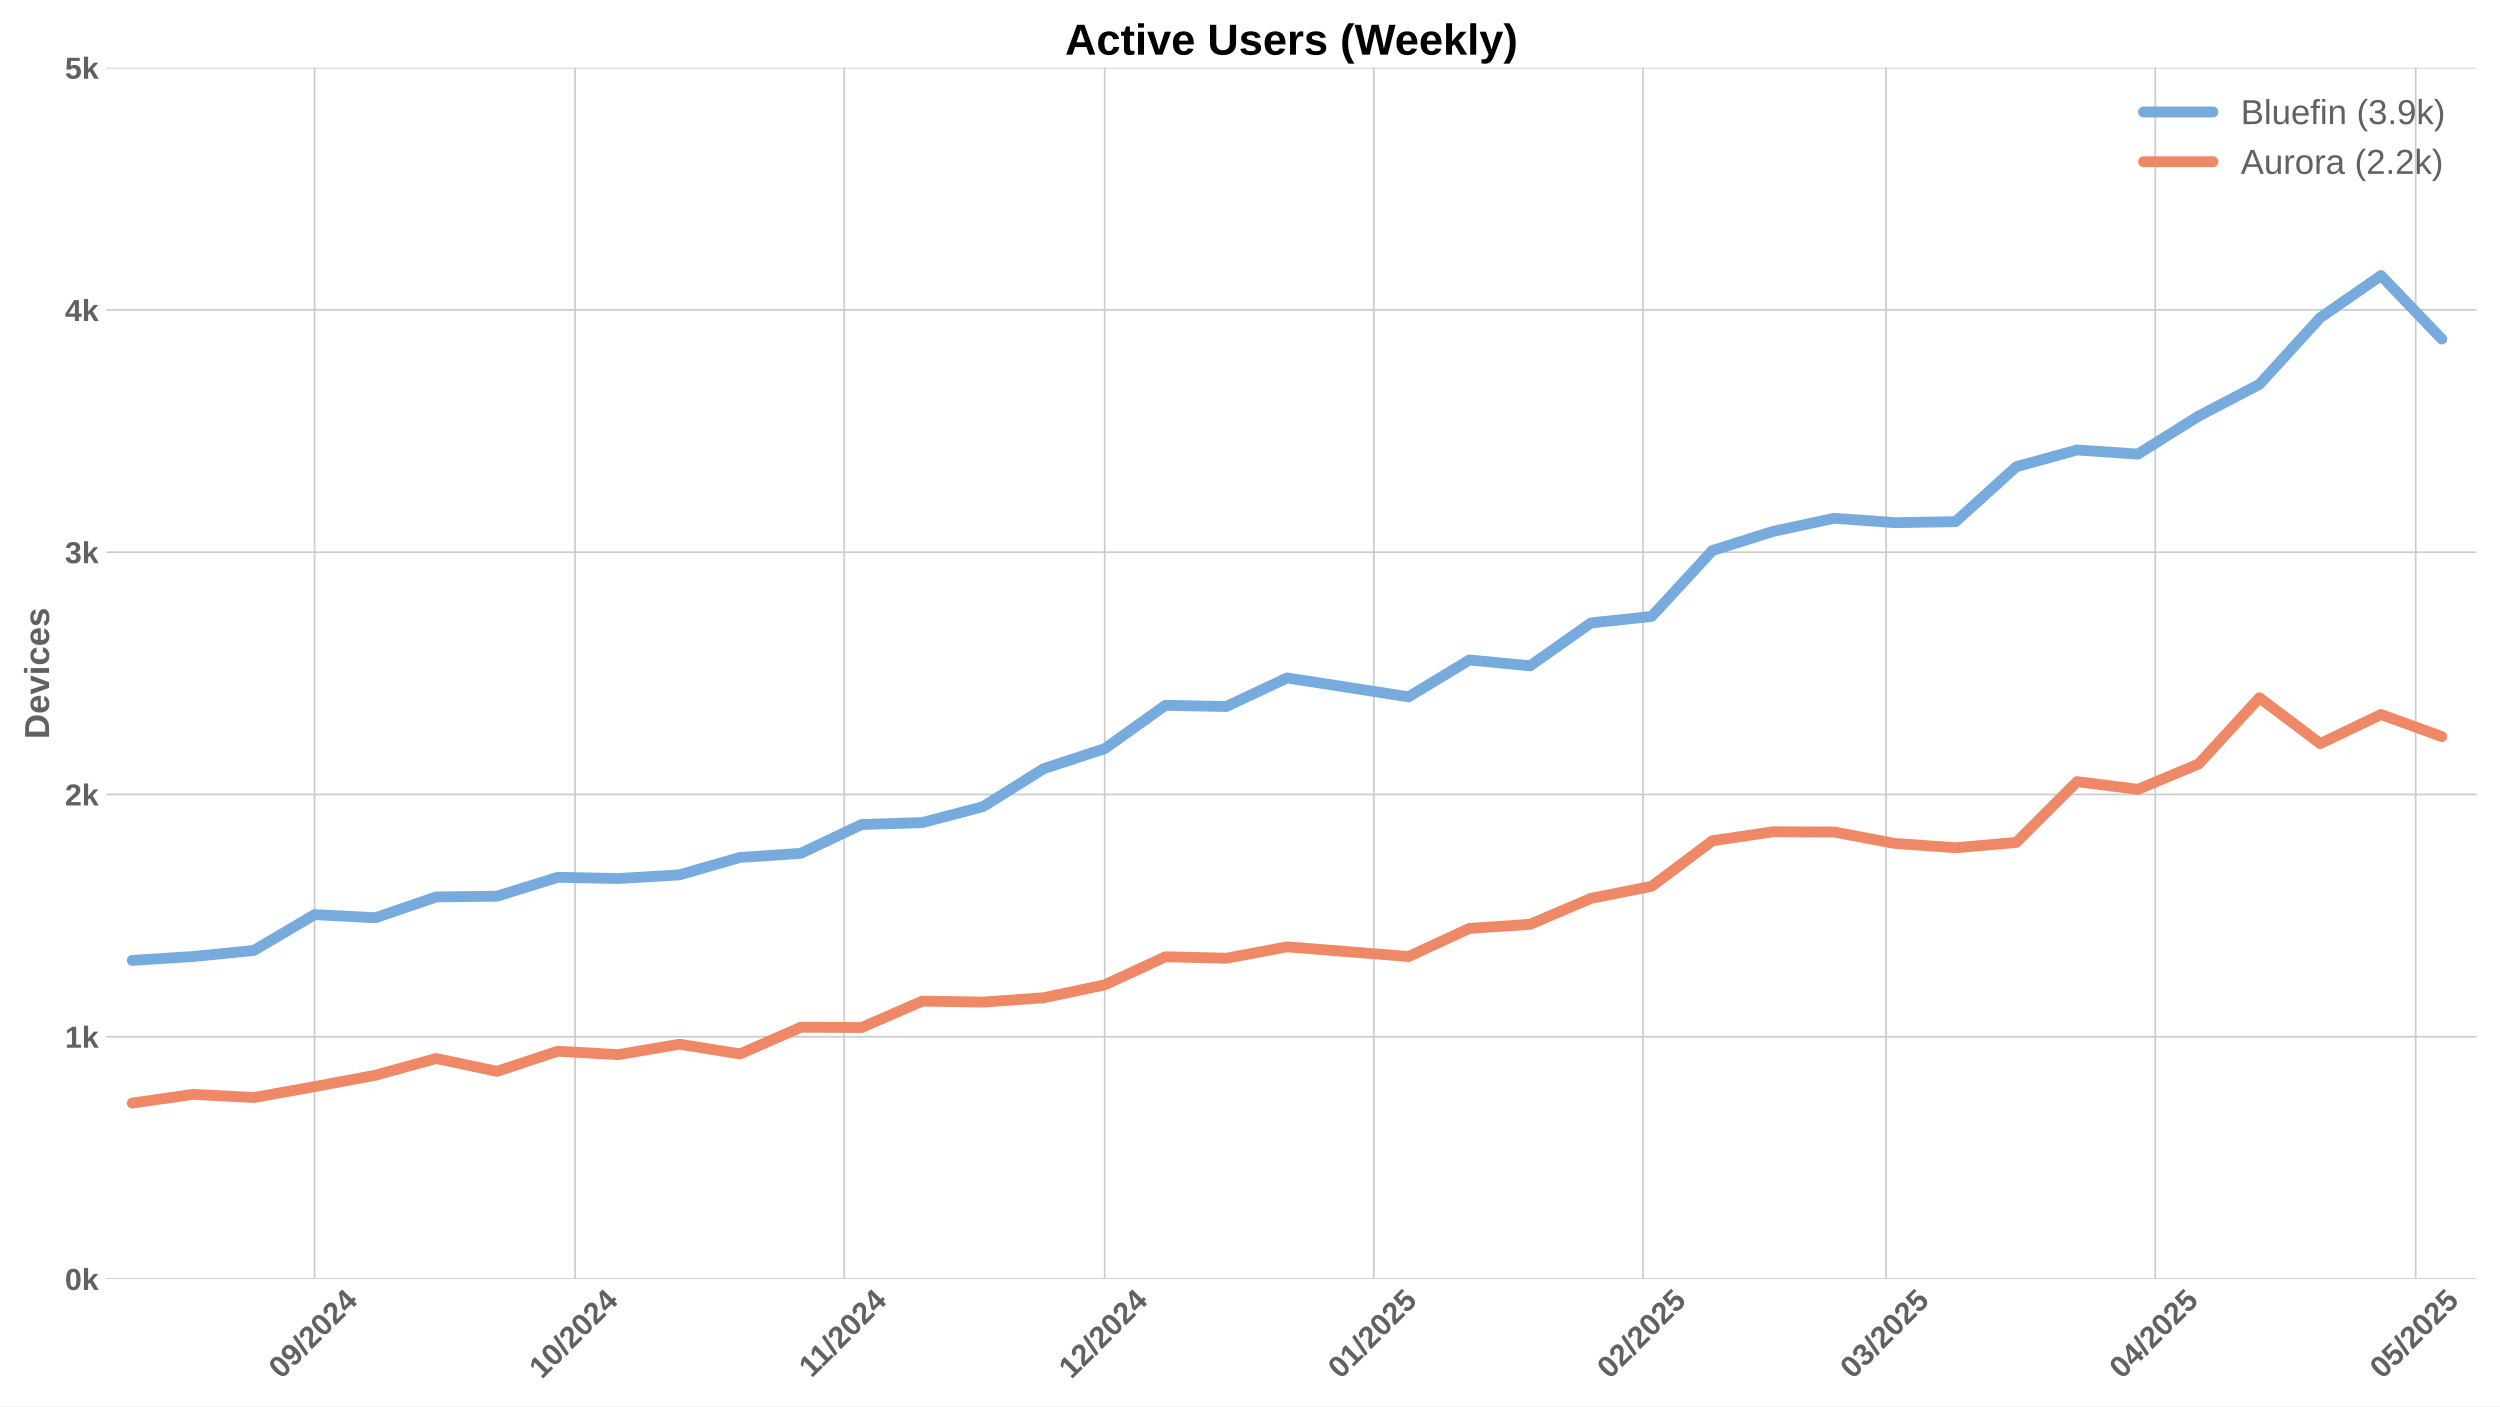
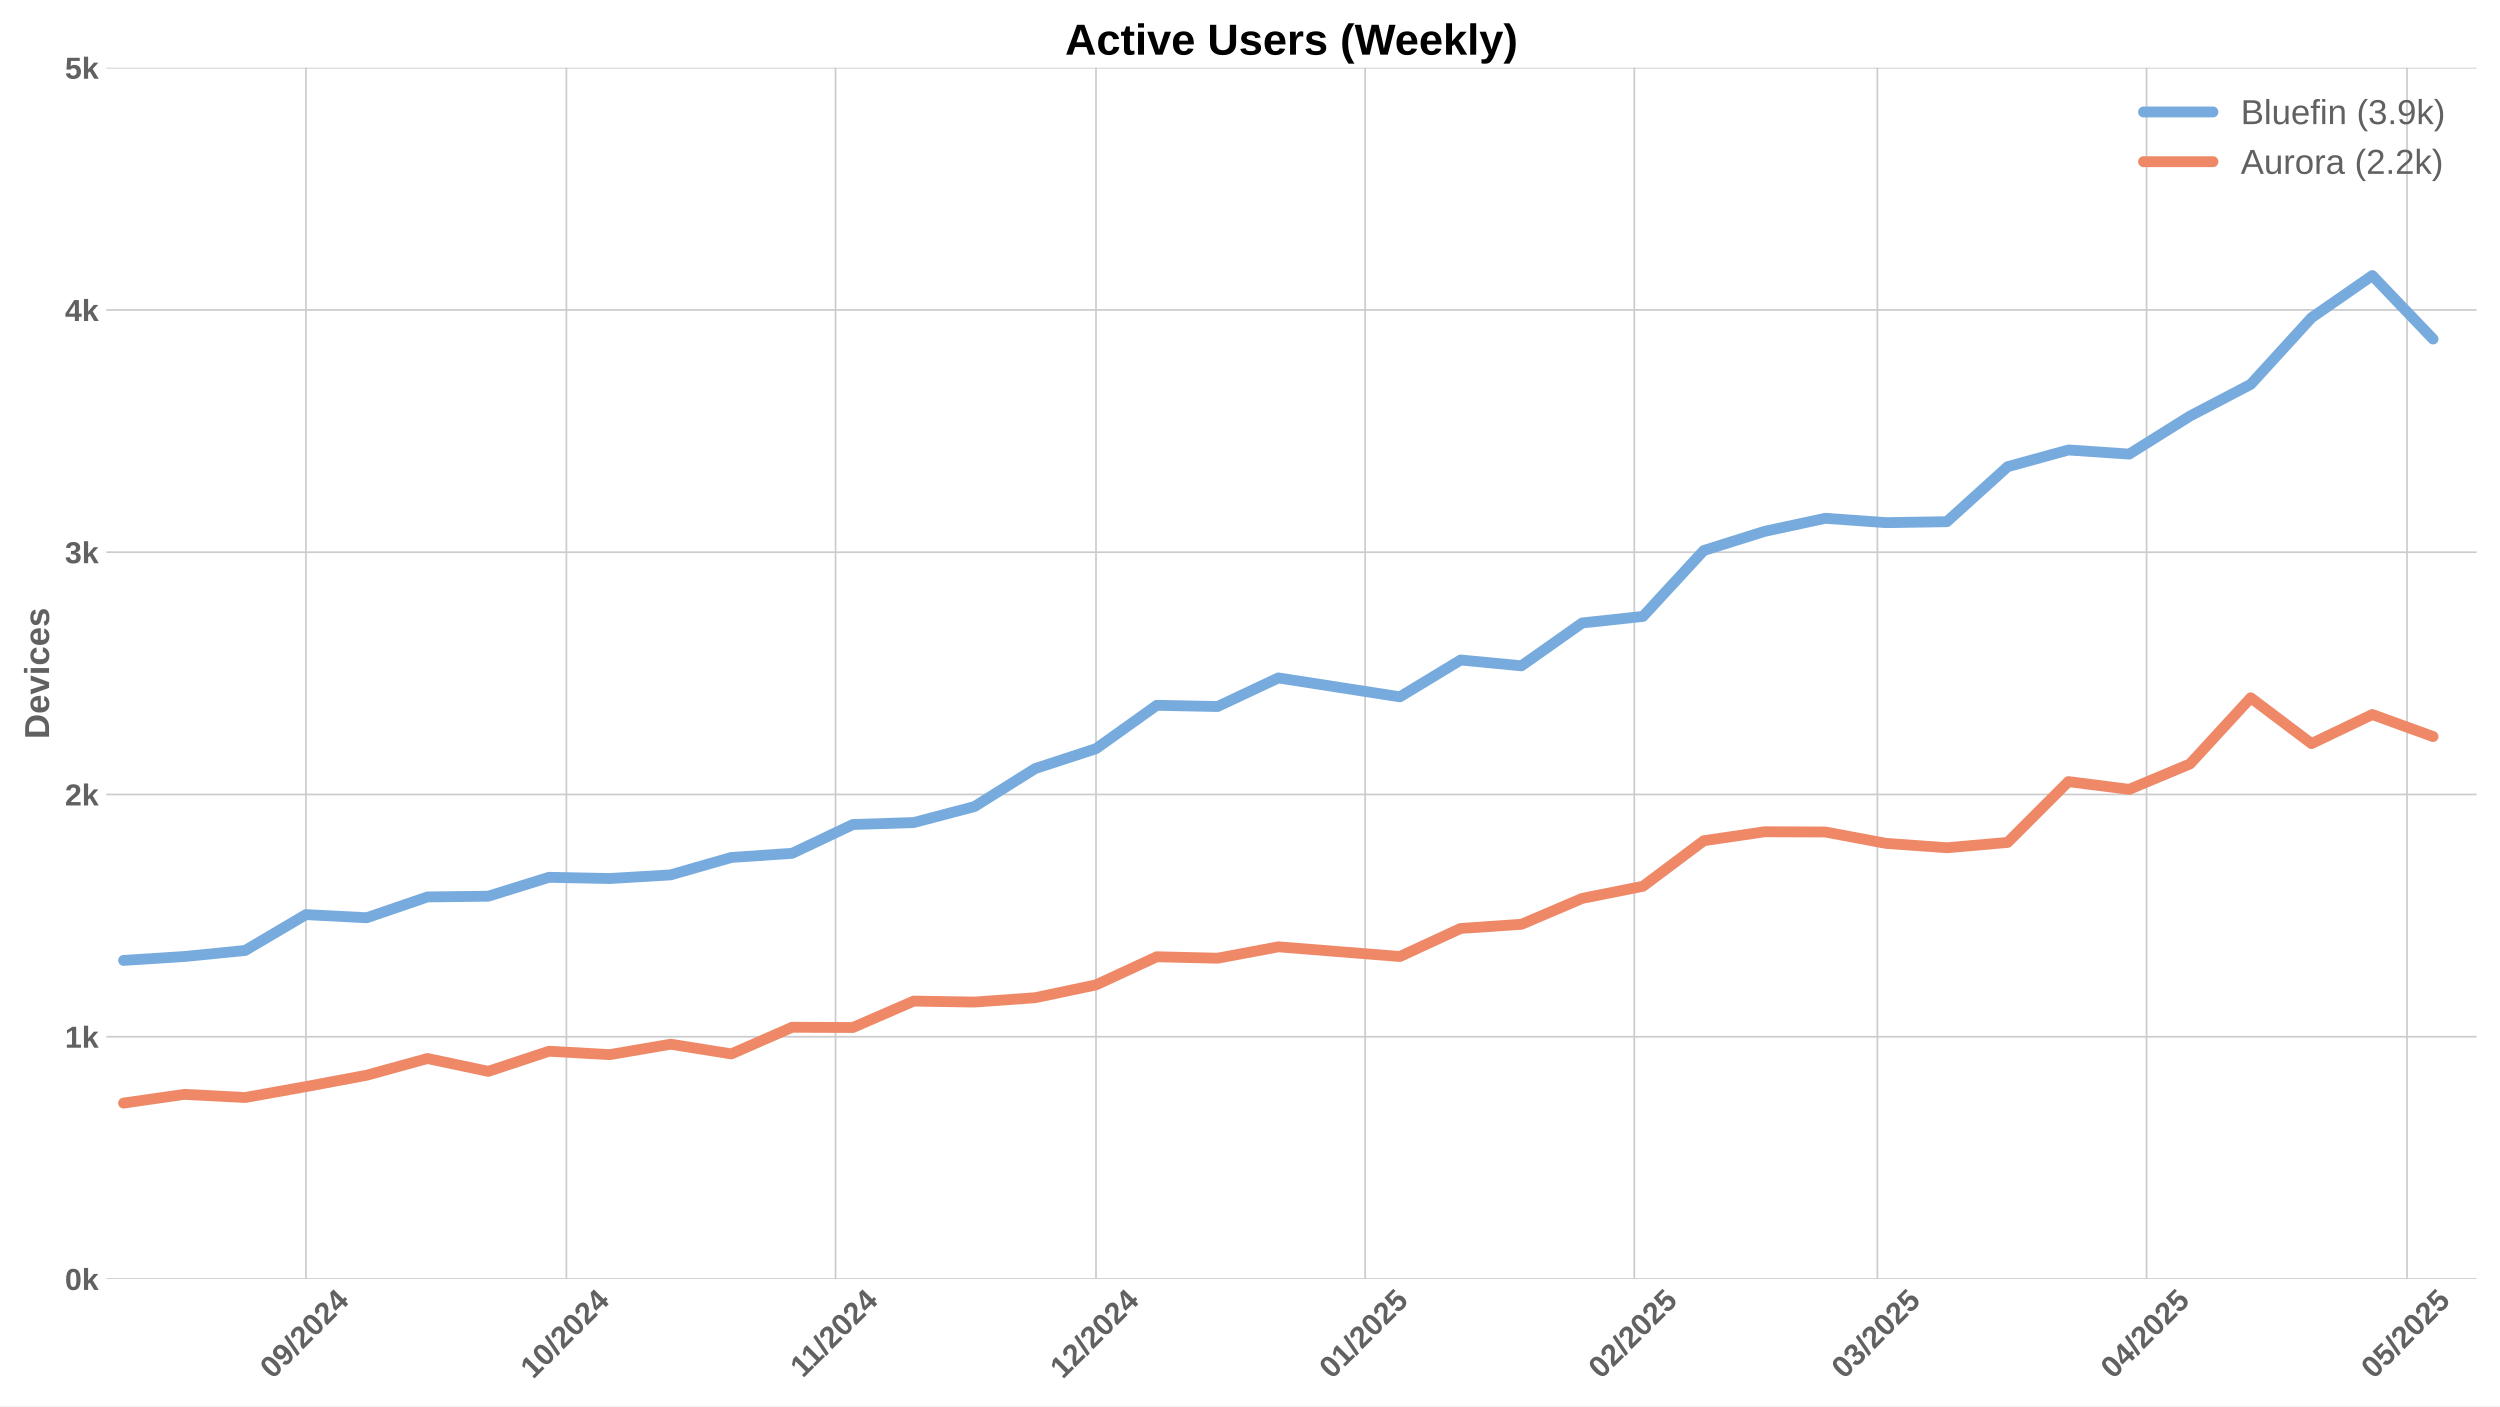
<svg xmlns="http://www.w3.org/2000/svg" xmlns:xlink="http://www.w3.org/1999/xlink" width="1152pt" height="648pt" viewBox="0 0 1152 648" version="1.1">
  <defs>
    <style type="text/css">*{stroke-linejoin: round; stroke-linecap: butt}</style>
  </defs>
  <g id="figure_1">
    <g id="patch_1">
      <path d="M 0 648  L 1152 648  L 1152 0  L 0 0  z " style="fill: #ffffff" />
    </g>
    <g id="axes_1">
      <g id="patch_2">
        <path d="M 48.99 589.343  L 1141.2 589.343  L 1141.2 31.2  L 48.99 31.2  z " style="fill: #ffffff" />
      </g>
      <g id="matplotlib.axis_1">
        <g id="xtick_1">
          <g id="line2d_1">
-             <path d="M 144.969 589.343  L 144.969 31.2  " clip-path="url(#p4cd0f0f2ce)" style="fill: none; stroke: #cccccc; stroke-width: 0.8; stroke-linecap: round" />
+             <path d="M 140.969 589.343  L 140.969 31.2  " clip-path="url(#paa01051729)" style="fill: none; stroke: #cccccc; stroke-width: 0.8; stroke-linecap: round" />
          </g>
          <g id="line2d_2" />
          <g id="text_1">
-             <g style="fill: #616161" transform="translate(129.639 635.7977) rotate(-45) scale(0.14 -0.14)">
+             <g style="fill: #616161" transform="translate(125.6385 635.7977) rotate(-45) scale(0.14 -0.14)">
              <defs>
                <path id="LiberationSans-Bold-30" d="M 3297 2203  Q 3297 1088 2914 512  Q 2531 -63 1766 -63  Q 253 -63 253 2203  Q 253 2994 418 3494  Q 584 3994 915 4231  Q 1247 4469 1791 4469  Q 2572 4469 2934 3903  Q 3297 3338 3297 2203  z M 2416 2203  Q 2416 2813 2356 3150  Q 2297 3488 2165 3634  Q 2034 3781 1784 3781  Q 1519 3781 1383 3632  Q 1247 3484 1189 3148  Q 1131 2813 1131 2203  Q 1131 1600 1192 1261  Q 1253 922 1386 775  Q 1519 628 1772 628  Q 2022 628 2158 783  Q 2294 938 2355 1278  Q 2416 1619 2416 2203  z " transform="scale(0.015625)" />
                <path id="LiberationSans-Bold-39" d="M 3322 2272  Q 3322 1100 2894 518  Q 2466 -63 1678 -63  Q 1097 -63 767 185  Q 438 434 300 972  L 1125 1088  Q 1247 628 1688 628  Q 2056 628 2254 981  Q 2453 1334 2459 2028  Q 2341 1794 2070 1661  Q 1800 1528 1488 1528  Q 906 1528 564 1923  Q 222 2319 222 2994  Q 222 3688 623 4078  Q 1025 4469 1759 4469  Q 2550 4469 2936 3920  Q 3322 3372 3322 2272  z M 2394 2888  Q 2394 3297 2214 3539  Q 2034 3781 1738 3781  Q 1447 3781 1280 3570  Q 1113 3359 1113 2988  Q 1113 2622 1278 2401  Q 1444 2181 1741 2181  Q 2022 2181 2208 2373  Q 2394 2566 2394 2888  z " transform="scale(0.015625)" />
                <path id="LiberationSans-Bold-2f" d="M 63 -128  L 972 4638  L 1716 4638  L 822 -128  L 63 -128  z " transform="scale(0.015625)" />
                <path id="LiberationSans-Bold-32" d="M 222 0  L 222 609  Q 394 988 711 1347  Q 1028 1706 1509 2097  Q 1972 2472 2158 2715  Q 2344 2959 2344 3194  Q 2344 3769 1766 3769  Q 1484 3769 1336 3617  Q 1188 3466 1144 3163  L 259 3213  Q 334 3825 717 4147  Q 1100 4469 1759 4469  Q 2472 4469 2853 4144  Q 3234 3819 3234 3231  Q 3234 2922 3112 2672  Q 2991 2422 2800 2211  Q 2609 2000 2376 1815  Q 2144 1631 1925 1456  Q 1706 1281 1526 1103  Q 1347 925 1259 722  L 3303 722  L 3303 0  L 222 0  z " transform="scale(0.015625)" />
                <path id="LiberationSans-Bold-34" d="M 2938 897  L 2938 0  L 2100 0  L 2100 897  L 97 897  L 97 1556  L 1956 4403  L 2938 4403  L 2938 1550  L 3525 1550  L 3525 897  L 2938 897  z M 2100 2991  Q 2100 3159 2111 3356  Q 2122 3553 2128 3609  Q 2047 3434 1834 3103  L 813 1550  L 2100 1550  L 2100 2991  z " transform="scale(0.015625)" />
              </defs>
              <use xlink:href="#LiberationSans-Bold-30" />
              <use xlink:href="#LiberationSans-Bold-39" transform="translate(55.61523 0)" />
              <use xlink:href="#LiberationSans-Bold-2f" transform="translate(111.2305 0)" />
              <use xlink:href="#LiberationSans-Bold-32" transform="translate(139.0137 0)" />
              <use xlink:href="#LiberationSans-Bold-30" transform="translate(194.6289 0)" />
              <use xlink:href="#LiberationSans-Bold-32" transform="translate(250.2441 0)" />
              <use xlink:href="#LiberationSans-Bold-34" transform="translate(305.8594 0)" />
            </g>
          </g>
        </g>
        <g id="xtick_2">
          <g id="line2d_3">
-             <path d="M 264.992 589.343  L 264.992 31.2  " clip-path="url(#p4cd0f0f2ce)" style="fill: none; stroke: #cccccc; stroke-width: 0.8; stroke-linecap: round" />
+             <path d="M 260.992 589.343  L 260.992 31.2  " clip-path="url(#paa01051729)" style="fill: none; stroke: #cccccc; stroke-width: 0.8; stroke-linecap: round" />
          </g>
          <g id="line2d_4" />
          <g id="text_2">
-             <g style="fill: #616161" transform="translate(249.6621 635.7977) rotate(-45) scale(0.14 -0.14)">
+             <g style="fill: #616161" transform="translate(245.6616 635.7977) rotate(-45) scale(0.14 -0.14)">
              <defs>
                <path id="LiberationSans-Bold-31" d="M 403 0  L 403 653  L 1494 653  L 1494 3656  L 438 2997  L 438 3688  L 1541 4403  L 2372 4403  L 2372 653  L 3381 653  L 3381 0  L 403 0  z " transform="scale(0.015625)" />
              </defs>
              <use xlink:href="#LiberationSans-Bold-31" />
              <use xlink:href="#LiberationSans-Bold-30" transform="translate(55.61523 0)" />
              <use xlink:href="#LiberationSans-Bold-2f" transform="translate(111.2305 0)" />
              <use xlink:href="#LiberationSans-Bold-32" transform="translate(139.0137 0)" />
              <use xlink:href="#LiberationSans-Bold-30" transform="translate(194.6289 0)" />
              <use xlink:href="#LiberationSans-Bold-32" transform="translate(250.2441 0)" />
              <use xlink:href="#LiberationSans-Bold-34" transform="translate(305.8594 0)" />
            </g>
          </g>
        </g>
        <g id="xtick_3">
          <g id="line2d_5">
-             <path d="M 389.016 589.343  L 389.016 31.2  " clip-path="url(#p4cd0f0f2ce)" style="fill: none; stroke: #cccccc; stroke-width: 0.8; stroke-linecap: round" />
+             <path d="M 385.016 589.343  L 385.016 31.2  " clip-path="url(#paa01051729)" style="fill: none; stroke: #cccccc; stroke-width: 0.8; stroke-linecap: round" />
          </g>
          <g id="line2d_6" />
          <g id="text_3">
-             <g style="fill: #616161" transform="translate(373.9582 635.2532) rotate(-45) scale(0.14 -0.14)">
+             <g style="fill: #616161" transform="translate(369.9577 635.2532) rotate(-45) scale(0.14 -0.14)">
              <use xlink:href="#LiberationSans-Bold-31" />
              <use xlink:href="#LiberationSans-Bold-31" transform="translate(50.11523 0)" />
              <use xlink:href="#LiberationSans-Bold-2f" transform="translate(105.7305 0)" />
              <use xlink:href="#LiberationSans-Bold-32" transform="translate(133.5137 0)" />
              <use xlink:href="#LiberationSans-Bold-30" transform="translate(189.1289 0)" />
              <use xlink:href="#LiberationSans-Bold-32" transform="translate(244.7441 0)" />
              <use xlink:href="#LiberationSans-Bold-34" transform="translate(300.3594 0)" />
            </g>
          </g>
        </g>
        <g id="xtick_4">
          <g id="line2d_7">
-             <path d="M 509.039 589.343  L 509.039 31.2  " clip-path="url(#p4cd0f0f2ce)" style="fill: none; stroke: #cccccc; stroke-width: 0.8; stroke-linecap: round" />
+             <path d="M 505.039 589.343  L 505.039 31.2  " clip-path="url(#paa01051729)" style="fill: none; stroke: #cccccc; stroke-width: 0.8; stroke-linecap: round" />
          </g>
          <g id="line2d_8" />
          <g id="text_4">
-             <g style="fill: #616161" transform="translate(493.709 635.7977) rotate(-45) scale(0.14 -0.14)">
+             <g style="fill: #616161" transform="translate(489.7085 635.7977) rotate(-45) scale(0.14 -0.14)">
              <use xlink:href="#LiberationSans-Bold-31" />
              <use xlink:href="#LiberationSans-Bold-32" transform="translate(55.61523 0)" />
              <use xlink:href="#LiberationSans-Bold-2f" transform="translate(111.2305 0)" />
              <use xlink:href="#LiberationSans-Bold-32" transform="translate(139.0137 0)" />
              <use xlink:href="#LiberationSans-Bold-30" transform="translate(194.6289 0)" />
              <use xlink:href="#LiberationSans-Bold-32" transform="translate(250.2441 0)" />
              <use xlink:href="#LiberationSans-Bold-34" transform="translate(305.8594 0)" />
            </g>
          </g>
        </g>
        <g id="xtick_5">
          <g id="line2d_9">
-             <path d="M 633.063 589.343  L 633.063 31.2  " clip-path="url(#p4cd0f0f2ce)" style="fill: none; stroke: #cccccc; stroke-width: 0.8; stroke-linecap: round" />
+             <path d="M 629.063 589.343  L 629.063 31.2  " clip-path="url(#paa01051729)" style="fill: none; stroke: #cccccc; stroke-width: 0.8; stroke-linecap: round" />
          </g>
          <g id="line2d_10" />
          <g id="text_5">
-             <g style="fill: #616161" transform="translate(617.7329 635.7977) rotate(-45) scale(0.14 -0.14)">
+             <g style="fill: #616161" transform="translate(613.7324 635.7977) rotate(-45) scale(0.14 -0.14)">
              <defs>
                <path id="LiberationSans-Bold-35" d="M 3381 1466  Q 3381 766 2945 351  Q 2509 -63 1750 -63  Q 1088 -63 689 235  Q 291 534 197 1100  L 1075 1172  Q 1144 891 1319 762  Q 1494 634 1759 634  Q 2088 634 2283 843  Q 2478 1053 2478 1447  Q 2478 1794 2293 2001  Q 2109 2209 1778 2209  Q 1413 2209 1181 1925  L 325 1925  L 478 4403  L 3125 4403  L 3125 3750  L 1275 3750  L 1203 2638  Q 1522 2919 2000 2919  Q 2628 2919 3004 2528  Q 3381 2138 3381 1466  z " transform="scale(0.015625)" />
              </defs>
              <use xlink:href="#LiberationSans-Bold-30" />
              <use xlink:href="#LiberationSans-Bold-31" transform="translate(55.61523 0)" />
              <use xlink:href="#LiberationSans-Bold-2f" transform="translate(111.2305 0)" />
              <use xlink:href="#LiberationSans-Bold-32" transform="translate(139.0137 0)" />
              <use xlink:href="#LiberationSans-Bold-30" transform="translate(194.6289 0)" />
              <use xlink:href="#LiberationSans-Bold-32" transform="translate(250.2441 0)" />
              <use xlink:href="#LiberationSans-Bold-35" transform="translate(305.8594 0)" />
            </g>
          </g>
        </g>
        <g id="xtick_6">
          <g id="line2d_11">
-             <path d="M 757.087 589.343  L 757.087 31.2  " clip-path="url(#p4cd0f0f2ce)" style="fill: none; stroke: #cccccc; stroke-width: 0.8; stroke-linecap: round" />
+             <path d="M 753.087 589.343  L 753.087 31.2  " clip-path="url(#paa01051729)" style="fill: none; stroke: #cccccc; stroke-width: 0.8; stroke-linecap: round" />
          </g>
          <g id="line2d_12" />
          <g id="text_6">
-             <g style="fill: #616161" transform="translate(741.7567 635.7977) rotate(-45) scale(0.14 -0.14)">
+             <g style="fill: #616161" transform="translate(737.7562 635.7977) rotate(-45) scale(0.14 -0.14)">
              <use xlink:href="#LiberationSans-Bold-30" />
              <use xlink:href="#LiberationSans-Bold-32" transform="translate(55.61523 0)" />
              <use xlink:href="#LiberationSans-Bold-2f" transform="translate(111.2305 0)" />
              <use xlink:href="#LiberationSans-Bold-32" transform="translate(139.0137 0)" />
              <use xlink:href="#LiberationSans-Bold-30" transform="translate(194.6289 0)" />
              <use xlink:href="#LiberationSans-Bold-32" transform="translate(250.2441 0)" />
              <use xlink:href="#LiberationSans-Bold-35" transform="translate(305.8594 0)" />
            </g>
          </g>
        </g>
        <g id="xtick_7">
          <g id="line2d_13">
-             <path d="M 869.109 589.343  L 869.109 31.2  " clip-path="url(#p4cd0f0f2ce)" style="fill: none; stroke: #cccccc; stroke-width: 0.8; stroke-linecap: round" />
+             <path d="M 865.108 589.343  L 865.108 31.2  " clip-path="url(#paa01051729)" style="fill: none; stroke: #cccccc; stroke-width: 0.8; stroke-linecap: round" />
          </g>
          <g id="line2d_14" />
          <g id="text_7">
-             <g style="fill: #616161" transform="translate(853.7783 635.7977) rotate(-45) scale(0.14 -0.14)">
+             <g style="fill: #616161" transform="translate(849.7778 635.7977) rotate(-45) scale(0.14 -0.14)">
              <defs>
                <path id="LiberationSans-Bold-33" d="M 3328 1222  Q 3328 603 2922 265  Q 2516 -72 1766 -72  Q 1056 -72 637 254  Q 219 581 147 1197  L 1041 1275  Q 1125 641 1763 641  Q 2078 641 2253 797  Q 2428 953 2428 1275  Q 2428 1569 2215 1725  Q 2003 1881 1584 1881  L 1278 1881  L 1278 2591  L 1566 2591  Q 1944 2591 2134 2745  Q 2325 2900 2325 3188  Q 2325 3459 2173 3614  Q 2022 3769 1731 3769  Q 1459 3769 1292 3619  Q 1125 3469 1100 3194  L 222 3256  Q 291 3825 694 4147  Q 1097 4469 1747 4469  Q 2438 4469 2827 4158  Q 3216 3847 3216 3297  Q 3216 2884 2973 2618  Q 2731 2353 2275 2266  L 2275 2253  Q 2781 2194 3054 1920  Q 3328 1647 3328 1222  z " transform="scale(0.015625)" />
              </defs>
              <use xlink:href="#LiberationSans-Bold-30" />
              <use xlink:href="#LiberationSans-Bold-33" transform="translate(55.61523 0)" />
              <use xlink:href="#LiberationSans-Bold-2f" transform="translate(111.2305 0)" />
              <use xlink:href="#LiberationSans-Bold-32" transform="translate(139.0137 0)" />
              <use xlink:href="#LiberationSans-Bold-30" transform="translate(194.6289 0)" />
              <use xlink:href="#LiberationSans-Bold-32" transform="translate(250.2441 0)" />
              <use xlink:href="#LiberationSans-Bold-35" transform="translate(305.8594 0)" />
            </g>
          </g>
        </g>
        <g id="xtick_8">
          <g id="line2d_15">
-             <path d="M 993.132 589.343  L 993.132 31.2  " clip-path="url(#p4cd0f0f2ce)" style="fill: none; stroke: #cccccc; stroke-width: 0.8; stroke-linecap: round" />
+             <path d="M 989.132 589.343  L 989.132 31.2  " clip-path="url(#paa01051729)" style="fill: none; stroke: #cccccc; stroke-width: 0.8; stroke-linecap: round" />
          </g>
          <g id="line2d_16" />
          <g id="text_8">
-             <g style="fill: #616161" transform="translate(977.8021 635.7977) rotate(-45) scale(0.14 -0.14)">
+             <g style="fill: #616161" transform="translate(973.8016 635.7977) rotate(-45) scale(0.14 -0.14)">
              <use xlink:href="#LiberationSans-Bold-30" />
              <use xlink:href="#LiberationSans-Bold-34" transform="translate(55.61523 0)" />
              <use xlink:href="#LiberationSans-Bold-2f" transform="translate(111.2305 0)" />
              <use xlink:href="#LiberationSans-Bold-32" transform="translate(139.0137 0)" />
              <use xlink:href="#LiberationSans-Bold-30" transform="translate(194.6289 0)" />
              <use xlink:href="#LiberationSans-Bold-32" transform="translate(250.2441 0)" />
              <use xlink:href="#LiberationSans-Bold-35" transform="translate(305.8594 0)" />
            </g>
          </g>
        </g>
        <g id="xtick_9">
          <g id="line2d_17">
-             <path d="M 1113.155 589.343  L 1113.155 31.2  " clip-path="url(#p4cd0f0f2ce)" style="fill: none; stroke: #cccccc; stroke-width: 0.8; stroke-linecap: round" />
+             <path d="M 1109.155 589.343  L 1109.155 31.2  " clip-path="url(#paa01051729)" style="fill: none; stroke: #cccccc; stroke-width: 0.8; stroke-linecap: round" />
          </g>
          <g id="line2d_18" />
          <g id="text_9">
-             <g style="fill: #616161" transform="translate(1097.825 635.7977) rotate(-45) scale(0.14 -0.14)">
+             <g style="fill: #616161" transform="translate(1093.825 635.7977) rotate(-45) scale(0.14 -0.14)">
              <use xlink:href="#LiberationSans-Bold-30" />
              <use xlink:href="#LiberationSans-Bold-35" transform="translate(55.61523 0)" />
              <use xlink:href="#LiberationSans-Bold-2f" transform="translate(111.2305 0)" />
              <use xlink:href="#LiberationSans-Bold-32" transform="translate(139.0137 0)" />
              <use xlink:href="#LiberationSans-Bold-30" transform="translate(194.6289 0)" />
              <use xlink:href="#LiberationSans-Bold-32" transform="translate(250.2441 0)" />
              <use xlink:href="#LiberationSans-Bold-35" transform="translate(305.8594 0)" />
            </g>
          </g>
        </g>
      </g>
      <g id="matplotlib.axis_2">
        <g id="ytick_1">
          <g id="line2d_19">
-             <path d="M 48.99 589.343  L 1141.2 589.343  " clip-path="url(#p4cd0f0f2ce)" style="fill: none; stroke: #cccccc; stroke-width: 0.8; stroke-linecap: round" />
+             <path d="M 48.99 589.343  L 1141.2 589.343  " clip-path="url(#paa01051729)" style="fill: none; stroke: #cccccc; stroke-width: 0.8; stroke-linecap: round" />
          </g>
          <g id="line2d_20" />
          <g id="text_10">
            <g style="fill: #616161" transform="translate(29.91937 594.416) scale(0.14 -0.14)">
              <defs>
                <path id="LiberationSans-Bold-6b" d="M 2606 0  L 1703 1531  L 1325 1269  L 1325 0  L 447 0  L 447 4638  L 1325 4638  L 1325 1981  L 2531 3381  L 3475 3381  L 2288 2063  L 3566 0  L 2606 0  z " transform="scale(0.015625)" />
              </defs>
              <use xlink:href="#LiberationSans-Bold-30" />
              <use xlink:href="#LiberationSans-Bold-6b" transform="translate(55.61523 0)" />
            </g>
          </g>
        </g>
        <g id="ytick_2">
          <g id="line2d_21">
-             <path d="M 48.99 477.715  L 1141.2 477.715  " clip-path="url(#p4cd0f0f2ce)" style="fill: none; stroke: #cccccc; stroke-width: 0.8; stroke-linecap: round" />
+             <path d="M 48.99 477.715  L 1141.2 477.715  " clip-path="url(#paa01051729)" style="fill: none; stroke: #cccccc; stroke-width: 0.8; stroke-linecap: round" />
          </g>
          <g id="line2d_22" />
          <g id="text_11">
            <g style="fill: #616161" transform="translate(29.91937 482.7874) scale(0.14 -0.14)">
              <use xlink:href="#LiberationSans-Bold-31" />
              <use xlink:href="#LiberationSans-Bold-6b" transform="translate(55.61523 0)" />
            </g>
          </g>
        </g>
        <g id="ytick_3">
          <g id="line2d_23">
-             <path d="M 48.99 366.086  L 1141.2 366.086  " clip-path="url(#p4cd0f0f2ce)" style="fill: none; stroke: #cccccc; stroke-width: 0.8; stroke-linecap: round" />
+             <path d="M 48.99 366.086  L 1141.2 366.086  " clip-path="url(#paa01051729)" style="fill: none; stroke: #cccccc; stroke-width: 0.8; stroke-linecap: round" />
          </g>
          <g id="line2d_24" />
          <g id="text_12">
            <g style="fill: #616161" transform="translate(29.91937 371.1587) scale(0.14 -0.14)">
              <use xlink:href="#LiberationSans-Bold-32" />
              <use xlink:href="#LiberationSans-Bold-6b" transform="translate(55.61523 0)" />
            </g>
          </g>
        </g>
        <g id="ytick_4">
          <g id="line2d_25">
-             <path d="M 48.99 254.457  L 1141.2 254.457  " clip-path="url(#p4cd0f0f2ce)" style="fill: none; stroke: #cccccc; stroke-width: 0.8; stroke-linecap: round" />
+             <path d="M 48.99 254.457  L 1141.2 254.457  " clip-path="url(#paa01051729)" style="fill: none; stroke: #cccccc; stroke-width: 0.8; stroke-linecap: round" />
          </g>
          <g id="line2d_26" />
          <g id="text_13">
            <g style="fill: #616161" transform="translate(29.91937 259.5301) scale(0.14 -0.14)">
              <use xlink:href="#LiberationSans-Bold-33" />
              <use xlink:href="#LiberationSans-Bold-6b" transform="translate(55.61523 0)" />
            </g>
          </g>
        </g>
        <g id="ytick_5">
          <g id="line2d_27">
-             <path d="M 48.99 142.829  L 1141.2 142.829  " clip-path="url(#p4cd0f0f2ce)" style="fill: none; stroke: #cccccc; stroke-width: 0.8; stroke-linecap: round" />
+             <path d="M 48.99 142.829  L 1141.2 142.829  " clip-path="url(#paa01051729)" style="fill: none; stroke: #cccccc; stroke-width: 0.8; stroke-linecap: round" />
          </g>
          <g id="line2d_28" />
          <g id="text_14">
            <g style="fill: #616161" transform="translate(29.91937 147.9015) scale(0.14 -0.14)">
              <use xlink:href="#LiberationSans-Bold-34" />
              <use xlink:href="#LiberationSans-Bold-6b" transform="translate(55.61523 0)" />
            </g>
          </g>
        </g>
        <g id="ytick_6">
          <g id="line2d_29">
-             <path d="M 48.99 31.2  L 1141.2 31.2  " clip-path="url(#p4cd0f0f2ce)" style="fill: none; stroke: #cccccc; stroke-width: 0.8; stroke-linecap: round" />
+             <path d="M 48.99 31.2  L 1141.2 31.2  " clip-path="url(#paa01051729)" style="fill: none; stroke: #cccccc; stroke-width: 0.8; stroke-linecap: round" />
          </g>
          <g id="line2d_30" />
          <g id="text_15">
            <g style="fill: #616161" transform="translate(29.91937 36.27281) scale(0.14 -0.14)">
              <use xlink:href="#LiberationSans-Bold-35" />
              <use xlink:href="#LiberationSans-Bold-6b" transform="translate(55.61523 0)" />
            </g>
          </g>
        </g>
        <g id="text_16">
          <g style="fill: #616161" transform="translate(22.59937 340.5153) rotate(-90) scale(0.16 -0.16)">
            <defs>
              <path id="LiberationSans-Bold-44" d="M 4353 2234  Q 4353 1553 4086 1045  Q 3819 538 3330 269  Q 2841 0 2209 0  L 428 0  L 428 4403  L 2022 4403  Q 3134 4403 3743 3842  Q 4353 3281 4353 2234  z M 3425 2234  Q 3425 2944 3056 3317  Q 2688 3691 2003 3691  L 1350 3691  L 1350 713  L 2131 713  Q 2725 713 3075 1122  Q 3425 1531 3425 2234  z " transform="scale(0.015625)" />
              <path id="LiberationSans-Bold-65" d="M 1831 -63  Q 1069 -63 659 389  Q 250 841 250 1706  Q 250 2544 665 2994  Q 1081 3444 1844 3444  Q 2572 3444 2956 2961  Q 3341 2478 3341 1547  L 3341 1522  L 1172 1522  Q 1172 1028 1355 776  Q 1538 525 1875 525  Q 2341 525 2463 928  L 3291 856  Q 2931 -63 1831 -63  z M 1831 2891  Q 1522 2891 1355 2675  Q 1188 2459 1178 2072  L 2491 2072  Q 2466 2481 2294 2686  Q 2122 2891 1831 2891  z " transform="scale(0.015625)" />
              <path id="LiberationSans-Bold-76" d="M 2284 0  L 1234 0  L 25 3381  L 953 3381  L 1544 1491  Q 1591 1334 1766 709  Q 1797 838 1894 1159  Q 1991 1481 2613 3381  L 3531 3381  L 2284 0  z " transform="scale(0.015625)" />
              <path id="LiberationSans-Bold-69" d="M 447 3991  L 447 4638  L 1325 4638  L 1325 3991  L 447 3991  z M 447 0  L 447 3381  L 1325 3381  L 1325 0  L 447 0  z " transform="scale(0.015625)" />
              <path id="LiberationSans-Bold-63" d="M 1856 -63  Q 1088 -63 669 395  Q 250 853 250 1672  Q 250 2509 672 2976  Q 1094 3444 1869 3444  Q 2466 3444 2856 3144  Q 3247 2844 3347 2316  L 2463 2272  Q 2425 2531 2275 2686  Q 2125 2841 1850 2841  Q 1172 2841 1172 1706  Q 1172 538 1863 538  Q 2113 538 2281 695  Q 2450 853 2491 1166  L 3372 1125  Q 3325 778 3123 506  Q 2922 234 2594 85  Q 2266 -63 1856 -63  z " transform="scale(0.015625)" />
              <path id="LiberationSans-Bold-73" d="M 3297 988  Q 3297 497 2895 217  Q 2494 -63 1784 -63  Q 1088 -63 717 157  Q 347 378 225 844  L 997 959  Q 1063 719 1223 619  Q 1384 519 1784 519  Q 2153 519 2322 612  Q 2491 706 2491 906  Q 2491 1069 2355 1164  Q 2219 1259 1894 1325  Q 1150 1472 890 1598  Q 631 1725 495 1926  Q 359 2128 359 2422  Q 359 2906 732 3176  Q 1106 3447 1791 3447  Q 2394 3447 2761 3212  Q 3128 2978 3219 2534  L 2441 2453  Q 2403 2659 2256 2761  Q 2109 2863 1791 2863  Q 1478 2863 1322 2783  Q 1166 2703 1166 2516  Q 1166 2369 1286 2283  Q 1406 2197 1691 2141  Q 2088 2059 2395 1973  Q 2703 1888 2889 1769  Q 3075 1650 3186 1464  Q 3297 1278 3297 988  z " transform="scale(0.015625)" />
            </defs>
            <use xlink:href="#LiberationSans-Bold-44" />
            <use xlink:href="#LiberationSans-Bold-65" transform="translate(72.2168 0)" />
            <use xlink:href="#LiberationSans-Bold-76" transform="translate(127.832 0)" />
            <use xlink:href="#LiberationSans-Bold-69" transform="translate(183.4473 0)" />
            <use xlink:href="#LiberationSans-Bold-63" transform="translate(211.2305 0)" />
            <use xlink:href="#LiberationSans-Bold-65" transform="translate(266.8457 0)" />
            <use xlink:href="#LiberationSans-Bold-73" transform="translate(322.4609 0)" />
          </g>
        </g>
      </g>
      <g id="line2d_31">
-         <path d="M 60.953 442.552  L 88.959 440.765  L 116.964 437.975  L 144.969 421.454  L 172.975 422.905  L 200.98 413.305  L 228.985 412.97  L 256.991 404.263  L 284.996 404.821  L 313.002 403.147  L 341.007 395.109  L 369.012 393.212  L 397.018 379.928  L 425.023 379.035  L 453.029 371.667  L 481.034 354.142  L 509.039 344.988  L 537.045 325.007  L 565.05 325.565  L 593.055 312.393  L 649.066 321.1  L 677.072 304.132  L 705.077 306.811  L 733.082 287.053  L 761.088 284.039  L 789.093 253.676  L 817.099 244.857  L 845.104 238.829  L 873.109 240.839  L 901.115 240.392  L 929.12 215.052  L 957.125 207.35  L 985.131 209.248  L 1013.136 191.722  L 1041.142 177.099  L 1069.147 146.401  L 1097.152 126.977  L 1125.158 156.224  " clip-path="url(#p4cd0f0f2ce)" style="fill: none; stroke: #77aadd; stroke-width: 5; stroke-linecap: round" />
+         <path d="M 56.953 442.552  L 84.958 440.765  L 112.963 437.975  L 140.969 421.454  L 168.974 422.905  L 196.98 413.305  L 224.985 412.97  L 252.99 404.263  L 280.996 404.821  L 309.001 403.147  L 337.007 395.109  L 365.012 393.212  L 393.017 379.928  L 421.023 379.035  L 449.028 371.667  L 477.033 354.142  L 505.039 344.988  L 533.044 325.007  L 561.05 325.565  L 589.055 312.393  L 645.066 321.1  L 673.071 304.132  L 701.077 306.811  L 729.082 287.053  L 757.087 284.039  L 785.093 253.676  L 813.098 244.857  L 841.103 238.829  L 869.109 240.839  L 897.114 240.392  L 925.12 215.052  L 953.125 207.35  L 981.13 209.248  L 1009.136 191.722  L 1037.141 177.099  L 1065.147 146.401  L 1093.152 126.977  L 1121.157 156.224  " clip-path="url(#paa01051729)" style="fill: none; stroke: #77aadd; stroke-width: 5; stroke-linecap: round" />
      </g>
      <g id="line2d_32">
-         <path d="M 60.953 508.301  L 88.959 504.282  L 116.964 505.733  L 144.969 500.71  L 172.975 495.464  L 200.98 487.761  L 228.985 493.677  L 256.991 484.412  L 284.996 485.975  L 313.002 481.175  L 341.007 485.64  L 369.012 473.361  L 397.018 473.473  L 425.023 461.305  L 453.029 461.752  L 481.034 459.742  L 509.039 453.826  L 537.045 440.877  L 565.05 441.547  L 593.055 436.3  L 649.066 440.765  L 677.072 427.817  L 705.077 425.919  L 733.082 413.975  L 761.088 408.393  L 789.093 387.407  L 817.099 383.277  L 845.104 383.388  L 873.109 388.635  L 901.115 390.644  L 929.12 388.188  L 957.125 360.17  L 985.131 363.742  L 1013.136 352.021  L 1041.142 321.546  L 1069.147 342.644  L 1097.152 329.248  L 1125.158 339.407  " clip-path="url(#p4cd0f0f2ce)" style="fill: none; stroke: #ee8866; stroke-width: 5; stroke-linecap: round" />
+         <path d="M 56.953 508.301  L 84.958 504.282  L 112.963 505.733  L 140.969 500.71  L 168.974 495.464  L 196.98 487.761  L 224.985 493.677  L 252.99 484.412  L 280.996 485.975  L 309.001 481.175  L 337.007 485.64  L 365.012 473.361  L 393.017 473.473  L 421.023 461.305  L 449.028 461.752  L 477.033 459.742  L 505.039 453.826  L 533.044 440.877  L 561.05 441.547  L 589.055 436.3  L 645.066 440.765  L 673.071 427.817  L 701.077 425.919  L 729.082 413.975  L 757.087 408.393  L 785.093 387.407  L 813.098 383.277  L 841.103 383.388  L 869.109 388.635  L 897.114 390.644  L 925.12 388.188  L 953.125 360.17  L 981.13 363.742  L 1009.136 352.021  L 1037.141 321.546  L 1065.147 342.644  L 1093.152 329.248  L 1121.157 339.407  " clip-path="url(#paa01051729)" style="fill: none; stroke: #ee8866; stroke-width: 5; stroke-linecap: round" />
      </g>
      <g id="patch_3">
        <path d="M 48.99 589.343  L 48.99 31.2  " style="fill: none" />
      </g>
      <g id="patch_4">
        <path d="M 1141.2 589.343  L 1141.2 31.2  " style="fill: none" />
      </g>
      <g id="patch_5">
        <path d="M 48.99 589.343  L 1141.2 589.343  " style="fill: none" />
      </g>
      <g id="patch_6">
        <path d="M 48.99 31.2  L 1141.2 31.2  " style="fill: none" />
      </g>
      <g id="text_17">
        <g transform="translate(490.7841 25.2) scale(0.2 -0.2)">
          <defs>
            <path id="LiberationSans-Bold-41" d="M 3541 0  L 3150 1125  L 1472 1125  L 1081 0  L 159 0  L 1766 4403  L 2853 4403  L 4453 0  L 3541 0  z M 2309 3725  L 2291 3656  Q 2259 3544 2215 3400  Q 2172 3256 1678 1819  L 2944 1819  L 2509 3084  L 2375 3509  L 2309 3725  z " transform="scale(0.015625)" />
            <path id="LiberationSans-Bold-74" d="M 1313 -56  Q 925 -56 715 155  Q 506 366 506 794  L 506 2788  L 78 2788  L 78 3381  L 550 3381  L 825 4175  L 1375 4175  L 1375 3381  L 2016 3381  L 2016 2788  L 1375 2788  L 1375 1031  Q 1375 784 1469 667  Q 1563 550 1759 550  Q 1863 550 2053 594  L 2053 50  Q 1728 -56 1313 -56  z " transform="scale(0.015625)" />
            <path id="LiberationSans-Bold-20" transform="scale(0.015625)" />
            <path id="LiberationSans-Bold-55" d="M 2259 -63  Q 1350 -63 867 381  Q 384 825 384 1650  L 384 4403  L 1306 4403  L 1306 1722  Q 1306 1200 1554 929  Q 1803 659 2284 659  Q 2778 659 3043 942  Q 3309 1225 3309 1753  L 3309 4403  L 4231 4403  L 4231 1697  Q 4231 859 3714 398  Q 3197 -63 2259 -63  z " transform="scale(0.015625)" />
            <path id="LiberationSans-Bold-72" d="M 447 0  L 447 2588  Q 447 2866 439 3052  Q 431 3238 422 3381  L 1259 3381  Q 1269 3325 1284 3039  Q 1300 2753 1300 2659  L 1313 2659  Q 1441 3016 1541 3161  Q 1641 3306 1778 3376  Q 1916 3447 2122 3447  Q 2291 3447 2394 3400  L 2394 2666  Q 2181 2713 2019 2713  Q 1691 2713 1508 2447  Q 1325 2181 1325 1659  L 1325 0  L 447 0  z " transform="scale(0.015625)" />
            <path id="LiberationSans-Bold-28" d="M 1247 -1328  Q 756 -622 537 81  Q 319 784 319 1659  Q 319 2531 537 3232  Q 756 3934 1247 4638  L 2125 4638  Q 1631 3925 1407 3219  Q 1184 2513 1184 1656  Q 1184 803 1406 101  Q 1628 -600 2125 -1328  L 1247 -1328  z " transform="scale(0.015625)" />
            <path id="LiberationSans-Bold-57" d="M 4897 0  L 3803 0  L 3206 2547  Q 3097 2997 3022 3488  Q 2947 3078 2900 2864  Q 2853 2650 2234 0  L 1141 0  L 6 4403  L 941 4403  L 1578 1559  L 1722 872  Q 1809 1306 1892 1701  Q 1975 2097 2516 4403  L 3547 4403  L 4103 2059  Q 4169 1797 4325 872  L 4403 1234  L 4569 1953  L 5100 4403  L 6034 4403  L 4897 0  z " transform="scale(0.015625)" />
            <path id="LiberationSans-Bold-6c" d="M 447 0  L 447 4638  L 1325 4638  L 1325 0  L 447 0  z " transform="scale(0.015625)" />
            <path id="LiberationSans-Bold-79" d="M 884 -1328  Q 569 -1328 331 -1288  L 331 -663  Q 497 -688 634 -688  Q 822 -688 945 -628  Q 1069 -569 1167 -431  Q 1266 -294 1388 34  L 50 3381  L 978 3381  L 1509 1797  Q 1634 1456 1825 753  L 1903 1050  L 2106 1784  L 2606 3381  L 3525 3381  L 2188 -178  Q 1919 -828 1630 -1078  Q 1341 -1328 884 -1328  z " transform="scale(0.015625)" />
            <path id="LiberationSans-Bold-29" d="M 6 -1328  Q 506 -597 726 101  Q 947 800 947 1656  Q 947 2516 722 3223  Q 497 3931 6 4638  L 884 4638  Q 1378 3928 1595 3225  Q 1813 2522 1813 1659  Q 1813 791 1595 87  Q 1378 -616 884 -1328  L 6 -1328  z " transform="scale(0.015625)" />
          </defs>
          <use xlink:href="#LiberationSans-Bold-41" />
          <use xlink:href="#LiberationSans-Bold-63" transform="translate(72.2168 0)" />
          <use xlink:href="#LiberationSans-Bold-74" transform="translate(127.832 0)" />
          <use xlink:href="#LiberationSans-Bold-69" transform="translate(161.1328 0)" />
          <use xlink:href="#LiberationSans-Bold-76" transform="translate(188.916 0)" />
          <use xlink:href="#LiberationSans-Bold-65" transform="translate(244.5312 0)" />
          <use xlink:href="#LiberationSans-Bold-20" transform="translate(300.1465 0)" />
          <use xlink:href="#LiberationSans-Bold-55" transform="translate(327.9297 0)" />
          <use xlink:href="#LiberationSans-Bold-73" transform="translate(400.1465 0)" />
          <use xlink:href="#LiberationSans-Bold-65" transform="translate(455.7617 0)" />
          <use xlink:href="#LiberationSans-Bold-72" transform="translate(511.377 0)" />
          <use xlink:href="#LiberationSans-Bold-73" transform="translate(550.293 0)" />
          <use xlink:href="#LiberationSans-Bold-20" transform="translate(605.9082 0)" />
          <use xlink:href="#LiberationSans-Bold-28" transform="translate(633.6914 0)" />
          <use xlink:href="#LiberationSans-Bold-57" transform="translate(666.9922 0)" />
          <use xlink:href="#LiberationSans-Bold-65" transform="translate(759.627 0)" />
          <use xlink:href="#LiberationSans-Bold-65" transform="translate(815.2422 0)" />
          <use xlink:href="#LiberationSans-Bold-6b" transform="translate(870.8574 0)" />
          <use xlink:href="#LiberationSans-Bold-6c" transform="translate(926.4727 0)" />
          <use xlink:href="#LiberationSans-Bold-79" transform="translate(954.2559 0)" />
          <use xlink:href="#LiberationSans-Bold-29" transform="translate(1009.871 0)" />
        </g>
      </g>
      <g id="legend_1">
        <g id="line2d_33">
          <path d="M 987.74 51.595  L 1003.74 51.595  L 1019.74 51.595  " style="fill: none; stroke: #77aadd; stroke-width: 5; stroke-linecap: round" />
        </g>
        <g id="text_18">
          <g style="fill: #616161" transform="translate(1032.54 57.195) scale(0.16 -0.16)">
            <defs>
              <path id="LiberationSans-42" d="M 3931 1241  Q 3931 653 3503 326  Q 3075 0 2313 0  L 525 0  L 525 4403  L 2125 4403  Q 3675 4403 3675 3334  Q 3675 2944 3456 2678  Q 3238 2413 2838 2322  Q 3363 2259 3647 1970  Q 3931 1681 3931 1241  z M 3075 3263  Q 3075 3619 2831 3772  Q 2588 3925 2125 3925  L 1122 3925  L 1122 2531  L 2125 2531  Q 2603 2531 2839 2711  Q 3075 2891 3075 3263  z M 3328 1288  Q 3328 2066 2234 2066  L 1122 2066  L 1122 478  L 2281 478  Q 2828 478 3078 681  Q 3328 884 3328 1288  z " transform="scale(0.015625)" />
              <path id="LiberationSans-6c" d="M 431 0  L 431 4638  L 994 4638  L 994 0  L 431 0  z " transform="scale(0.015625)" />
              <path id="LiberationSans-75" d="M 981 3381  L 981 1238  Q 981 903 1047 718  Q 1113 534 1256 453  Q 1400 372 1678 372  Q 2084 372 2318 650  Q 2553 928 2553 1422  L 2553 3381  L 3116 3381  L 3116 722  Q 3116 131 3134 0  L 2603 0  Q 2600 16 2597 84  Q 2594 153 2589 242  Q 2584 331 2578 578  L 2569 578  Q 2375 228 2120 82  Q 1866 -63 1488 -63  Q 931 -63 673 214  Q 416 491 416 1128  L 416 3381  L 981 3381  z " transform="scale(0.015625)" />
              <path id="LiberationSans-65" d="M 863 1572  Q 863 991 1103 675  Q 1344 359 1806 359  Q 2172 359 2392 506  Q 2613 653 2691 878  L 3184 738  Q 2881 -63 1806 -63  Q 1056 -63 664 384  Q 272 831 272 1713  Q 272 2550 664 2997  Q 1056 3444 1784 3444  Q 3275 3444 3275 1647  L 3275 1572  L 863 1572  z M 2694 2003  Q 2647 2538 2422 2783  Q 2197 3028 1775 3028  Q 1366 3028 1127 2754  Q 888 2481 869 2003  L 2694 2003  z " transform="scale(0.015625)" />
              <path id="LiberationSans-66" d="M 1128 2972  L 1128 0  L 566 0  L 566 2972  L 91 2972  L 91 3381  L 566 3381  L 566 3763  Q 566 4225 769 4428  Q 972 4631 1391 4631  Q 1625 4631 1788 4594  L 1788 4166  Q 1647 4191 1538 4191  Q 1322 4191 1225 4081  Q 1128 3972 1128 3684  L 1128 3381  L 1788 3381  L 1788 2972  L 1128 2972  z " transform="scale(0.015625)" />
              <path id="LiberationSans-69" d="M 428 4100  L 428 4638  L 991 4638  L 991 4100  L 428 4100  z M 428 0  L 428 3381  L 991 3381  L 991 0  L 428 0  z " transform="scale(0.015625)" />
              <path id="LiberationSans-6e" d="M 2578 0  L 2578 2144  Q 2578 2478 2512 2662  Q 2447 2847 2303 2928  Q 2159 3009 1881 3009  Q 1475 3009 1240 2731  Q 1006 2453 1006 1959  L 1006 0  L 444 0  L 444 2659  Q 444 3250 425 3381  L 956 3381  Q 959 3366 962 3297  Q 966 3228 970 3139  Q 975 3050 981 2803  L 991 2803  Q 1184 3153 1439 3298  Q 1694 3444 2072 3444  Q 2628 3444 2886 3167  Q 3144 2891 3144 2253  L 3144 0  L 2578 0  z " transform="scale(0.015625)" />
              <path id="LiberationSans-20" transform="scale(0.015625)" />
              <path id="LiberationSans-28" d="M 397 1663  Q 397 2566 680 3284  Q 963 4003 1550 4638  L 2094 4638  Q 1509 3988 1236 3256  Q 963 2525 963 1656  Q 963 791 1233 62  Q 1503 -666 2094 -1325  L 1550 -1325  Q 959 -688 678 32  Q 397 753 397 1650  L 397 1663  z " transform="scale(0.015625)" />
              <path id="LiberationSans-33" d="M 3278 1216  Q 3278 606 2890 271  Q 2503 -63 1784 -63  Q 1116 -63 717 239  Q 319 541 244 1131  L 825 1184  Q 938 403 1784 403  Q 2209 403 2451 612  Q 2694 822 2694 1234  Q 2694 1594 2417 1795  Q 2141 1997 1619 1997  L 1300 1997  L 1300 2484  L 1606 2484  Q 2069 2484 2323 2686  Q 2578 2888 2578 3244  Q 2578 3597 2370 3801  Q 2163 4006 1753 4006  Q 1381 4006 1151 3815  Q 922 3625 884 3278  L 319 3322  Q 381 3863 767 4166  Q 1153 4469 1759 4469  Q 2422 4469 2789 4161  Q 3156 3853 3156 3303  Q 3156 2881 2920 2617  Q 2684 2353 2234 2259  L 2234 2247  Q 2728 2194 3003 1916  Q 3278 1638 3278 1216  z " transform="scale(0.015625)" />
              <path id="LiberationSans-2e" d="M 584 0  L 584 684  L 1194 684  L 1194 0  L 584 0  z " transform="scale(0.015625)" />
              <path id="LiberationSans-39" d="M 3256 2291  Q 3256 1156 2842 546  Q 2428 -63 1663 -63  Q 1147 -63 836 154  Q 525 372 391 856  L 928 941  Q 1097 391 1672 391  Q 2156 391 2422 841  Q 2688 1291 2700 2125  Q 2575 1844 2272 1673  Q 1969 1503 1606 1503  Q 1013 1503 656 1909  Q 300 2316 300 2988  Q 300 3678 687 4073  Q 1075 4469 1766 4469  Q 2500 4469 2878 3925  Q 3256 3381 3256 2291  z M 2644 2834  Q 2644 3366 2400 3689  Q 2156 4013 1747 4013  Q 1341 4013 1106 3736  Q 872 3459 872 2988  Q 872 2506 1106 2226  Q 1341 1947 1741 1947  Q 1984 1947 2193 2058  Q 2403 2169 2523 2372  Q 2644 2575 2644 2834  z " transform="scale(0.015625)" />
              <path id="LiberationSans-6b" d="M 2550 0  L 1406 1544  L 994 1203  L 994 0  L 431 0  L 431 4638  L 994 4638  L 994 1741  L 2478 3381  L 3138 3381  L 1766 1928  L 3209 0  L 2550 0  z " transform="scale(0.015625)" />
              <path id="LiberationSans-29" d="M 1734 1650  Q 1734 747 1451 28  Q 1169 -691 581 -1325  L 38 -1325  Q 625 -669 897 57  Q 1169 784 1169 1656  Q 1169 2528 895 3256  Q 622 3984 38 4638  L 581 4638  Q 1172 4000 1453 3279  Q 1734 2559 1734 1663  L 1734 1650  z " transform="scale(0.015625)" />
            </defs>
            <use xlink:href="#LiberationSans-42" />
            <use xlink:href="#LiberationSans-6c" transform="translate(66.69922 0)" />
            <use xlink:href="#LiberationSans-75" transform="translate(88.91602 0)" />
            <use xlink:href="#LiberationSans-65" transform="translate(144.5312 0)" />
            <use xlink:href="#LiberationSans-66" transform="translate(200.1465 0)" />
            <use xlink:href="#LiberationSans-69" transform="translate(227.9297 0)" />
            <use xlink:href="#LiberationSans-6e" transform="translate(250.1465 0)" />
            <use xlink:href="#LiberationSans-20" transform="translate(305.7617 0)" />
            <use xlink:href="#LiberationSans-28" transform="translate(333.5449 0)" />
            <use xlink:href="#LiberationSans-33" transform="translate(366.8457 0)" />
            <use xlink:href="#LiberationSans-2e" transform="translate(422.4609 0)" />
            <use xlink:href="#LiberationSans-39" transform="translate(450.2441 0)" />
            <use xlink:href="#LiberationSans-6b" transform="translate(505.8594 0)" />
            <use xlink:href="#LiberationSans-29" transform="translate(555.8594 0)" />
          </g>
        </g>
        <g id="line2d_34">
          <path d="M 987.74 74.51  L 1003.74 74.51  L 1019.74 74.51  " style="fill: none; stroke: #ee8866; stroke-width: 5; stroke-linecap: round" />
        </g>
        <g id="text_19">
          <g style="fill: #616161" transform="translate(1032.54 80.11) scale(0.16 -0.16)">
            <defs>
              <path id="LiberationSans-41" d="M 3647 0  L 3144 1288  L 1138 1288  L 631 0  L 13 0  L 1809 4403  L 2488 4403  L 4256 0  L 3647 0  z M 2141 3953  L 2113 3866  Q 2034 3606 1881 3200  L 1319 1753  L 2966 1753  L 2400 3206  Q 2313 3422 2225 3694  L 2141 3953  z " transform="scale(0.015625)" />
              <path id="LiberationSans-72" d="M 444 0  L 444 2594  Q 444 2950 425 3381  L 956 3381  Q 981 2806 981 2691  L 994 2691  Q 1128 3125 1303 3284  Q 1478 3444 1797 3444  Q 1909 3444 2025 3413  L 2025 2897  Q 1913 2928 1725 2928  Q 1375 2928 1190 2626  Q 1006 2325 1006 1763  L 1006 0  L 444 0  z " transform="scale(0.015625)" />
              <path id="LiberationSans-6f" d="M 3291 1694  Q 3291 806 2900 371  Q 2509 -63 1766 -63  Q 1025 -63 647 389  Q 269 841 269 1694  Q 269 3444 1784 3444  Q 2559 3444 2925 3017  Q 3291 2591 3291 1694  z M 2700 1694  Q 2700 2394 2492 2711  Q 2284 3028 1794 3028  Q 1300 3028 1079 2704  Q 859 2381 859 1694  Q 859 1025 1076 689  Q 1294 353 1759 353  Q 2266 353 2483 678  Q 2700 1003 2700 1694  z " transform="scale(0.015625)" />
              <path id="LiberationSans-61" d="M 1294 -63  Q 784 -63 528 206  Q 272 475 272 944  Q 272 1469 617 1750  Q 963 2031 1731 2050  L 2491 2063  L 2491 2247  Q 2491 2659 2316 2837  Q 2141 3016 1766 3016  Q 1388 3016 1216 2887  Q 1044 2759 1009 2478  L 422 2531  Q 566 3444 1778 3444  Q 2416 3444 2737 3151  Q 3059 2859 3059 2306  L 3059 850  Q 3059 600 3125 473  Q 3191 347 3375 347  Q 3456 347 3559 369  L 3559 19  Q 3347 -31 3125 -31  Q 2813 -31 2670 133  Q 2528 297 2509 647  L 2491 647  Q 2275 259 1989 98  Q 1703 -63 1294 -63  z M 1422 359  Q 1731 359 1972 500  Q 2213 641 2352 886  Q 2491 1131 2491 1391  L 2491 1669  L 1875 1656  Q 1478 1650 1273 1575  Q 1069 1500 959 1344  Q 850 1188 850 934  Q 850 659 998 509  Q 1147 359 1422 359  z " transform="scale(0.015625)" />
              <path id="LiberationSans-32" d="M 322 0  L 322 397  Q 481 763 711 1042  Q 941 1322 1194 1548  Q 1447 1775 1695 1969  Q 1944 2163 2144 2356  Q 2344 2550 2467 2762  Q 2591 2975 2591 3244  Q 2591 3606 2378 3806  Q 2166 4006 1788 4006  Q 1428 4006 1195 3811  Q 963 3616 922 3263  L 347 3316  Q 409 3844 795 4156  Q 1181 4469 1788 4469  Q 2453 4469 2811 4155  Q 3169 3841 3169 3263  Q 3169 3006 3051 2753  Q 2934 2500 2703 2247  Q 2472 1994 1819 1463  Q 1459 1169 1246 933  Q 1034 697 941 478  L 3238 478  L 3238 0  L 322 0  z " transform="scale(0.015625)" />
            </defs>
            <use xlink:href="#LiberationSans-41" />
            <use xlink:href="#LiberationSans-75" transform="translate(66.69922 0)" />
            <use xlink:href="#LiberationSans-72" transform="translate(122.3145 0)" />
            <use xlink:href="#LiberationSans-6f" transform="translate(155.6152 0)" />
            <use xlink:href="#LiberationSans-72" transform="translate(211.2305 0)" />
            <use xlink:href="#LiberationSans-61" transform="translate(244.5312 0)" />
            <use xlink:href="#LiberationSans-20" transform="translate(300.1465 0)" />
            <use xlink:href="#LiberationSans-28" transform="translate(327.9297 0)" />
            <use xlink:href="#LiberationSans-32" transform="translate(361.2305 0)" />
            <use xlink:href="#LiberationSans-2e" transform="translate(416.8457 0)" />
            <use xlink:href="#LiberationSans-32" transform="translate(444.6289 0)" />
            <use xlink:href="#LiberationSans-6b" transform="translate(500.2441 0)" />
            <use xlink:href="#LiberationSans-29" transform="translate(550.2441 0)" />
          </g>
        </g>
      </g>
    </g>
  </g>
  <defs>
-     <clipPath id="p4cd0f0f2ce">
+     <clipPath id="paa01051729">
      <rect x="48.99" y="31.2" width="1092.21" height="558.143" />
    </clipPath>
  </defs>
</svg>
